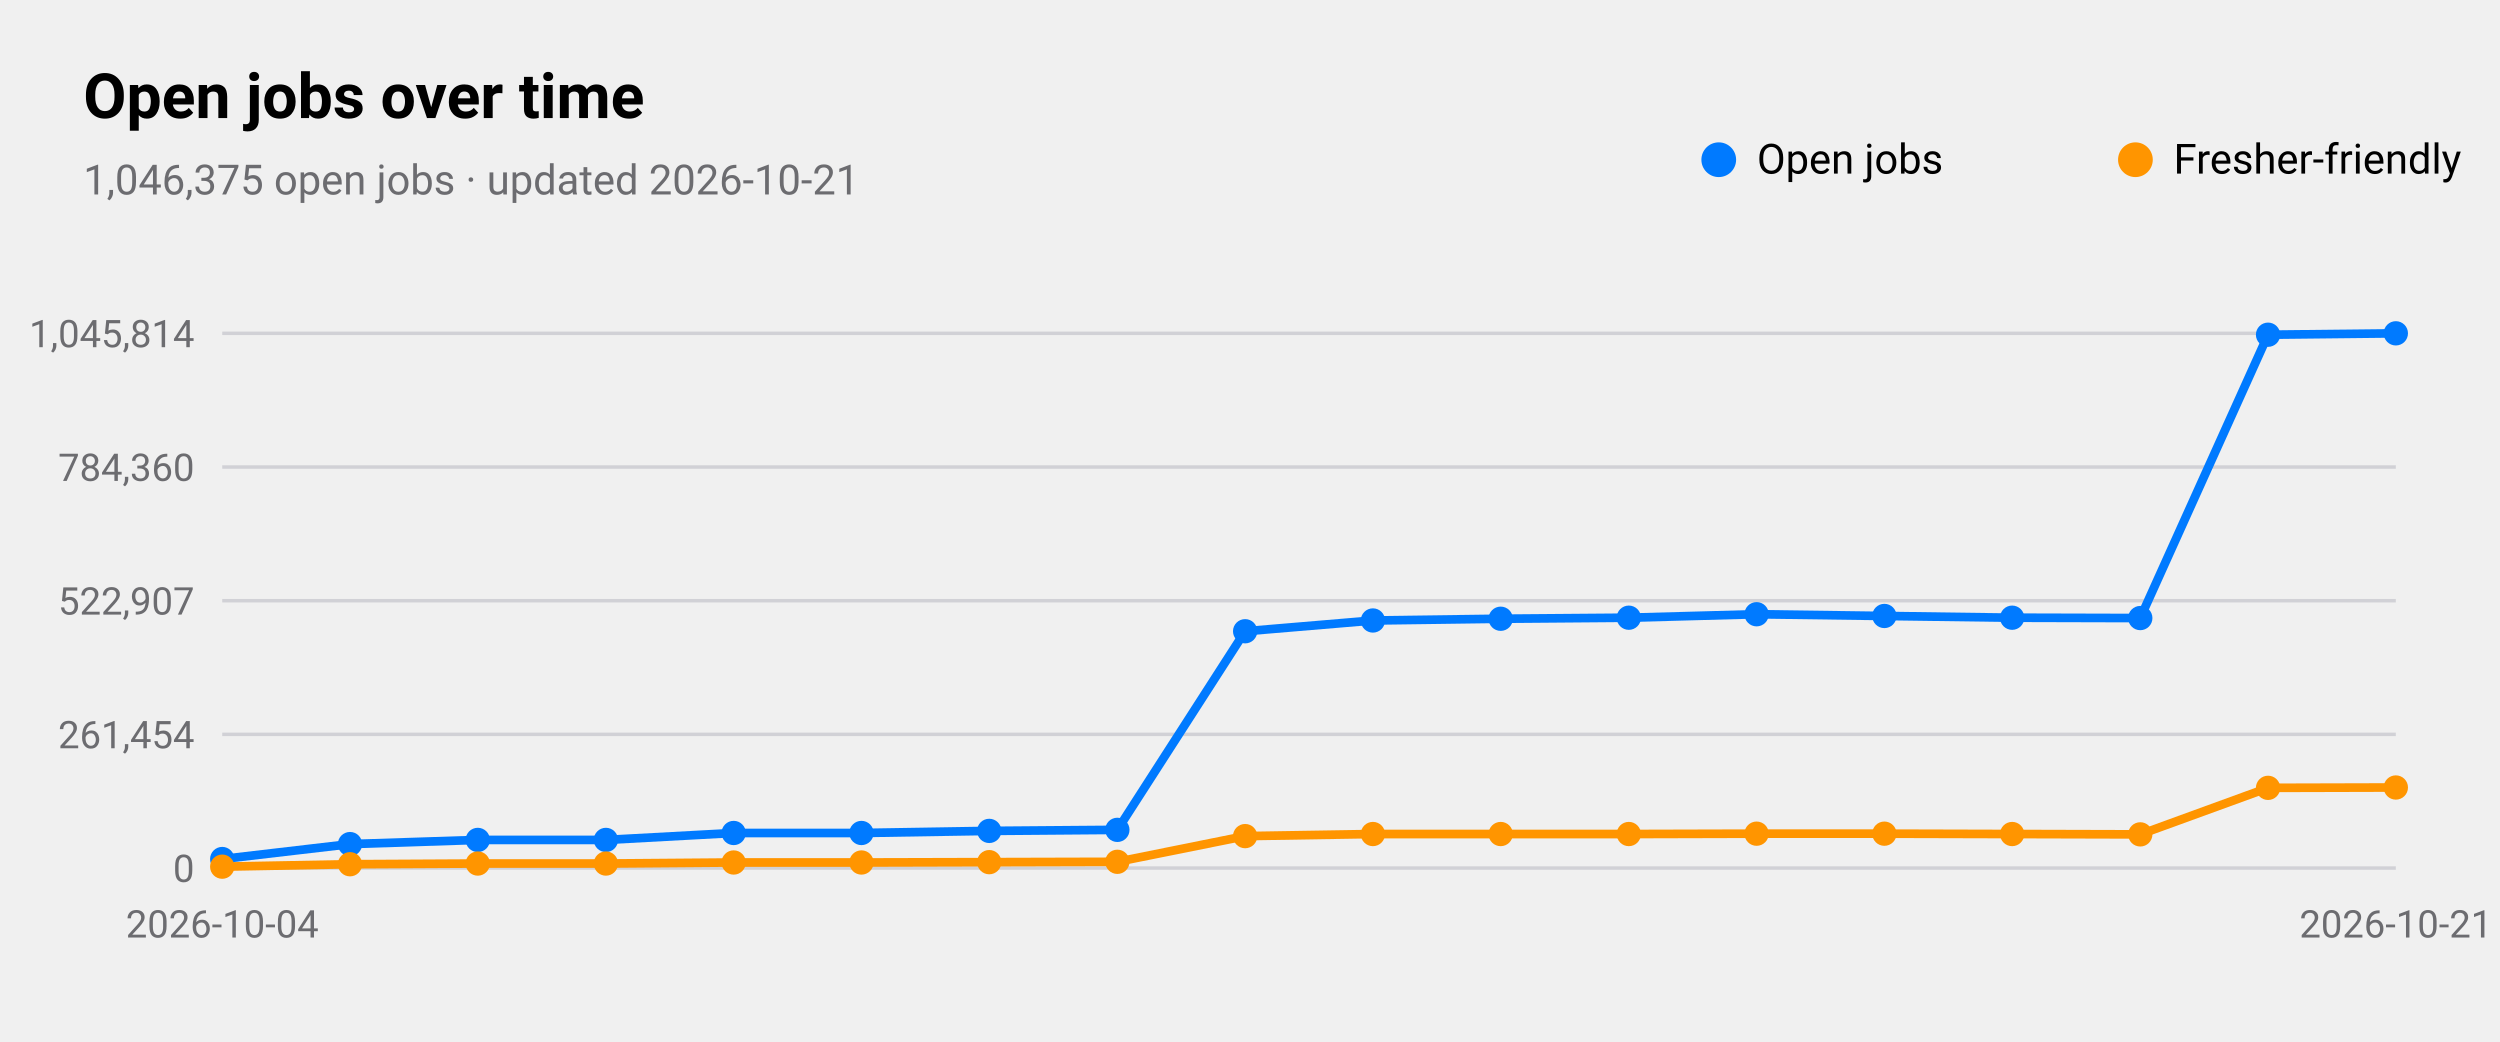
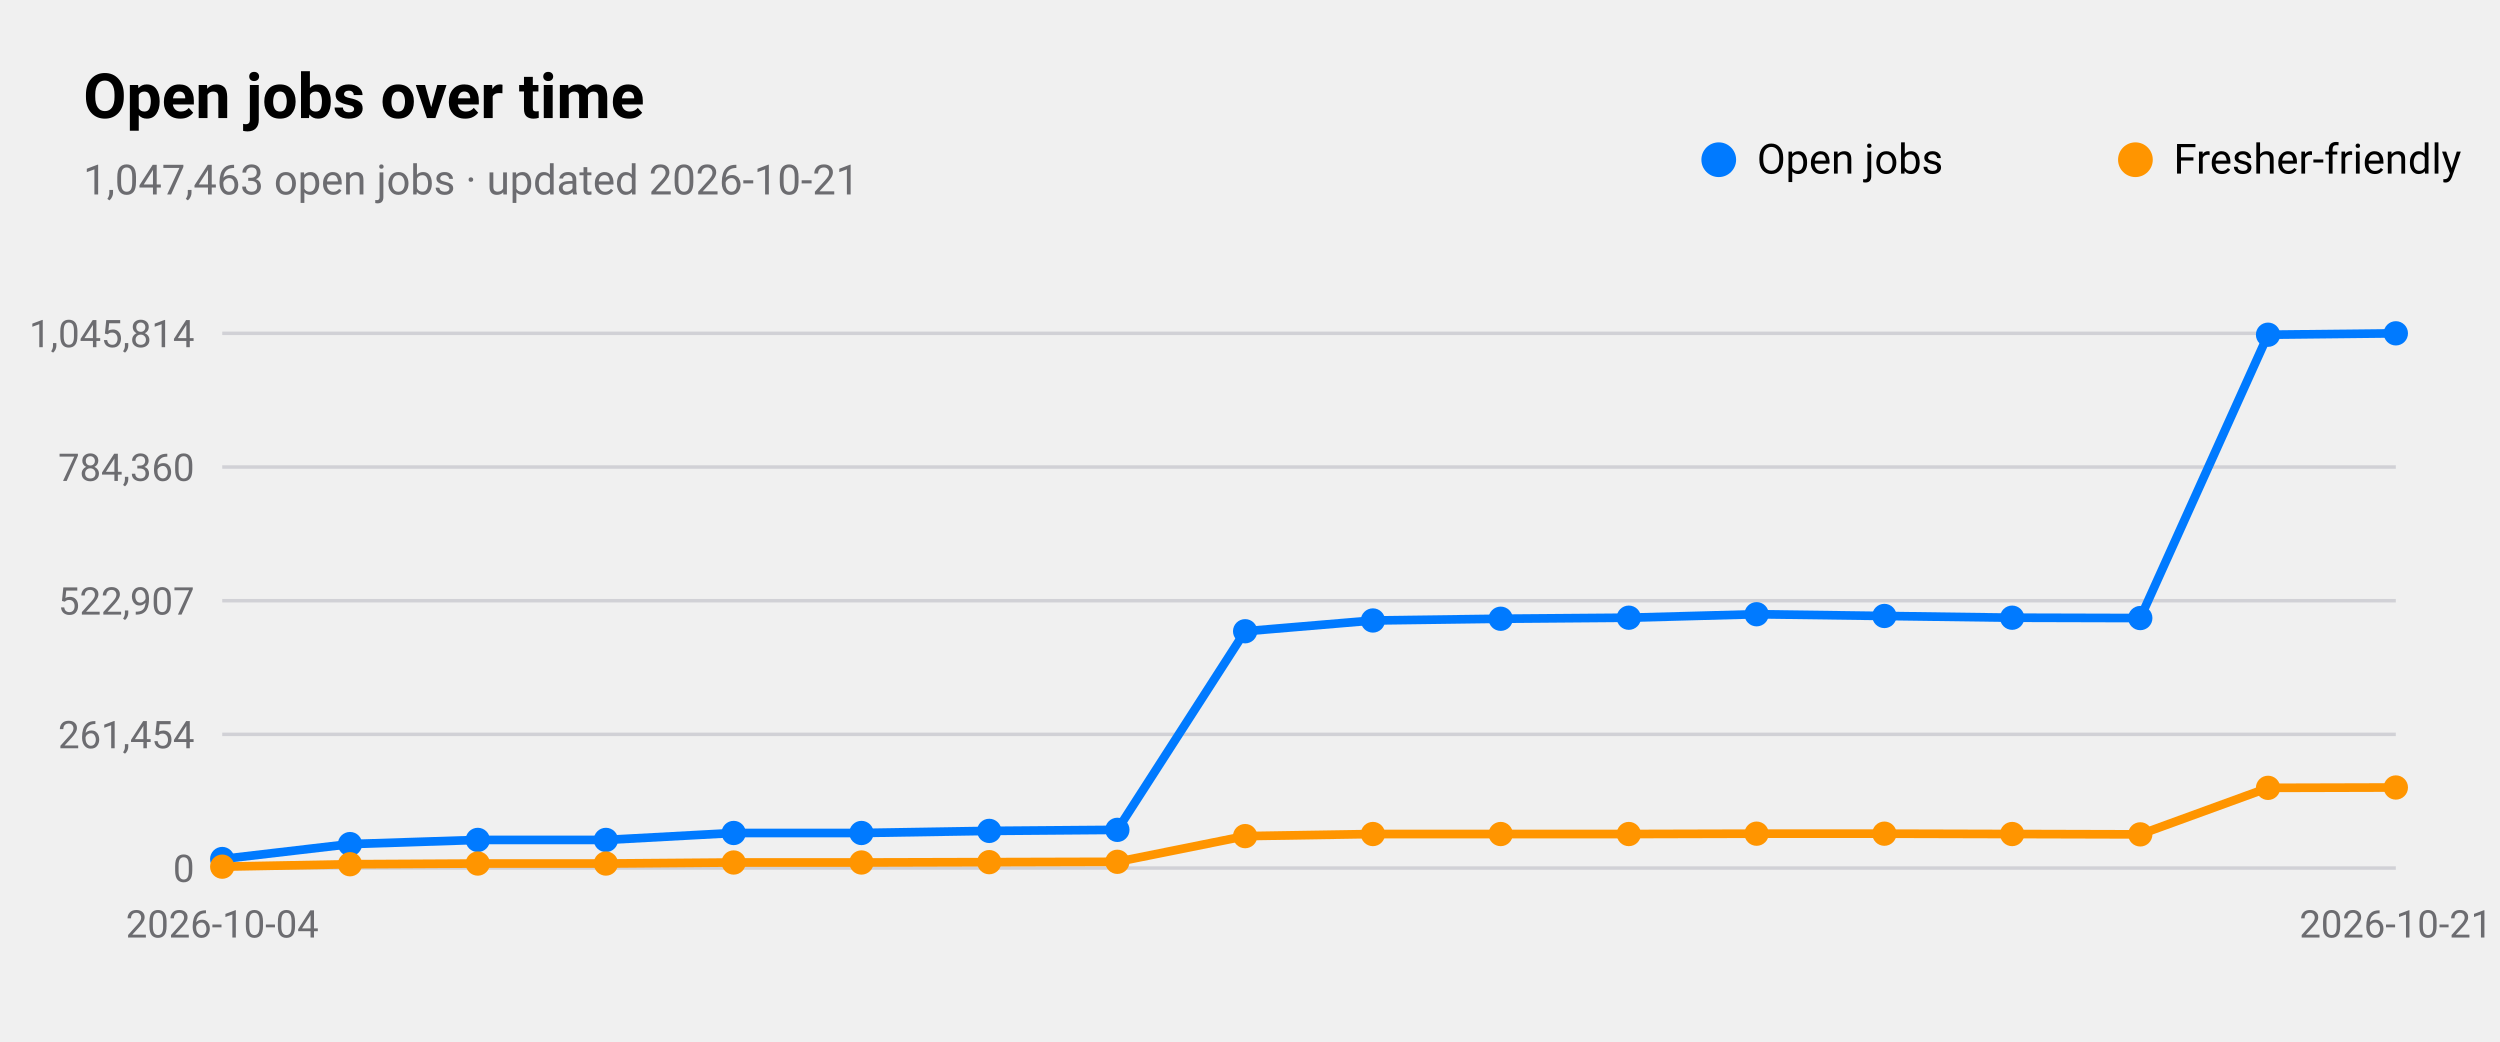
<svg xmlns="http://www.w3.org/2000/svg" viewBox="0 0 720 300" width="720" height="300" role="img" aria-label="Open jobs over time">
  <style>
text{font-family:-apple-system,BlinkMacSystemFont,"SF Pro Text","Helvetica Neue","Segoe UI",Roboto,sans-serif;fill:#000}
.sub,.val,.axis{fill:#6c6c70}.bar{fill:#007aff}.track{fill:#e5e5ea}.grid{stroke:#d1d1d6}
.l1{fill:none;stroke:#007aff;stroke-width:2.5}.d1{fill:#007aff}.l2{fill:none;stroke:#ff9500;stroke-width:2.5}.d2{fill:#ff9500}
.l3{fill:none;stroke:#34c759;stroke-width:2.5}.d3{fill:#34c759}.l4{fill:none;stroke:#af52de;stroke-width:2.5}.d4{fill:#af52de}
.l5{fill:none;stroke:#ff3b30;stroke-width:2.5}.d5{fill:#ff3b30}.l6{fill:none;stroke:#00b8d4;stroke-width:2.5}.d6{fill:#00b8d4}
@media(prefers-color-scheme:dark){text{fill:#fff}.sub,.val,.axis{fill:#98989d}.bar{fill:#0a84ff}.track{fill:#2c2c2e}.grid{stroke:#38383a}
.l1{stroke:#0a84ff}.d1{fill:#0a84ff}.l2{stroke:#ff9f0a}.d2{fill:#ff9f0a}
.l3{stroke:#30d158}.d3{fill:#30d158}.l4{stroke:#bf5af2}.d4{fill:#bf5af2}.l5{stroke:#ff453a}.d5{fill:#ff453a}.l6{stroke:#40cbe0}.d6{fill:#40cbe0}}
</style>
  <text x="24" y="34" font-size="18" font-weight="600">Open jobs over time</text>
-   <text class="sub" x="24" y="56" font-size="12">1,046,375 open jobs · updated 2026-10-21</text>
+   <text class="sub" x="24" y="56" font-size="12">1,047,463 open jobs · updated 2026-10-21</text>
  <line class="grid" x1="64" x2="690" y1="250.0" y2="250.0" />
  <text class="axis" x="56" y="254.0" font-size="11" text-anchor="end">0</text>
  <line class="grid" x1="64" x2="690" y1="211.5" y2="211.5" />
  <text class="axis" x="56" y="215.5" font-size="11" text-anchor="end">261,454</text>
  <line class="grid" x1="64" x2="690" y1="173.0" y2="173.0" />
  <text class="axis" x="56" y="177.0" font-size="11" text-anchor="end">522,907</text>
  <line class="grid" x1="64" x2="690" y1="134.5" y2="134.5" />
  <text class="axis" x="56" y="138.5" font-size="11" text-anchor="end">784,360</text>
  <line class="grid" x1="64" x2="690" y1="96.0" y2="96.0" />
  <text class="axis" x="56" y="100.0" font-size="11" text-anchor="end">1,045,814</text>
  <text class="axis" x="64.0" y="270" font-size="11" text-anchor="middle">2026-10-04</text>
  <text class="axis" x="690.0" y="270" font-size="11" text-anchor="middle">2026-10-21</text>
  <polyline class="l1" points="64.0,247.4 100.8,243.1 137.6,241.9 174.5,241.9 211.3,239.9 248.1,239.9 284.9,239.3 321.8,239.0 358.6,181.8 395.4,178.7 432.2,178.2 469.1,177.9 505.9,176.9 542.7,177.4 579.5,177.9 616.4,178.0 653.2,96.4 690.0,96.0" />
  <circle class="d1" cx="64.0" cy="247.4" r="3.5" />
  <circle class="d1" cx="100.8" cy="243.1" r="3.5" />
  <circle class="d1" cx="137.6" cy="241.9" r="3.5" />
  <circle class="d1" cx="174.5" cy="241.9" r="3.5" />
  <circle class="d1" cx="211.3" cy="239.9" r="3.5" />
  <circle class="d1" cx="248.1" cy="239.9" r="3.5" />
  <circle class="d1" cx="284.9" cy="239.3" r="3.5" />
  <circle class="d1" cx="321.8" cy="239.0" r="3.5" />
  <circle class="d1" cx="358.6" cy="181.8" r="3.5" />
  <circle class="d1" cx="395.4" cy="178.7" r="3.5" />
  <circle class="d1" cx="432.2" cy="178.2" r="3.5" />
  <circle class="d1" cx="469.1" cy="177.9" r="3.5" />
  <circle class="d1" cx="505.9" cy="176.9" r="3.5" />
  <circle class="d1" cx="542.7" cy="177.4" r="3.5" />
  <circle class="d1" cx="579.5" cy="177.9" r="3.5" />
  <circle class="d1" cx="616.4" cy="178.0" r="3.5" />
  <circle class="d1" cx="653.2" cy="96.4" r="3.5" />
  <circle class="d1" cx="690.0" cy="96.0" r="3.5" />
  <circle class="d1" cx="495" cy="46" r="5" />
  <text x="506" y="50" font-size="12">Open jobs</text>
  <polyline class="l2" points="64.0,249.6 100.8,248.9 137.6,248.7 174.5,248.7 211.3,248.4 248.1,248.4 284.9,248.3 321.8,248.2 358.6,240.8 395.4,240.2 432.2,240.2 469.1,240.2 505.9,240.1 542.7,240.1 579.5,240.2 616.4,240.3 653.2,226.9 690.0,226.8" />
  <circle class="d2" cx="64.0" cy="249.6" r="3.5" />
  <circle class="d2" cx="100.8" cy="248.9" r="3.5" />
  <circle class="d2" cx="137.6" cy="248.7" r="3.5" />
  <circle class="d2" cx="174.5" cy="248.7" r="3.5" />
  <circle class="d2" cx="211.3" cy="248.4" r="3.5" />
  <circle class="d2" cx="248.1" cy="248.4" r="3.5" />
  <circle class="d2" cx="284.9" cy="248.3" r="3.5" />
  <circle class="d2" cx="321.8" cy="248.2" r="3.5" />
  <circle class="d2" cx="358.6" cy="240.8" r="3.5" />
  <circle class="d2" cx="395.4" cy="240.2" r="3.5" />
  <circle class="d2" cx="432.2" cy="240.2" r="3.5" />
  <circle class="d2" cx="469.1" cy="240.2" r="3.5" />
  <circle class="d2" cx="505.9" cy="240.1" r="3.5" />
  <circle class="d2" cx="542.7" cy="240.1" r="3.5" />
  <circle class="d2" cx="579.5" cy="240.2" r="3.5" />
  <circle class="d2" cx="616.4" cy="240.3" r="3.5" />
  <circle class="d2" cx="653.2" cy="226.9" r="3.5" />
  <circle class="d2" cx="690.0" cy="226.8" r="3.5" />
  <circle class="d2" cx="615" cy="46" r="5" />
  <text x="626" y="50" font-size="12">Fresher-friendly</text>
</svg>
